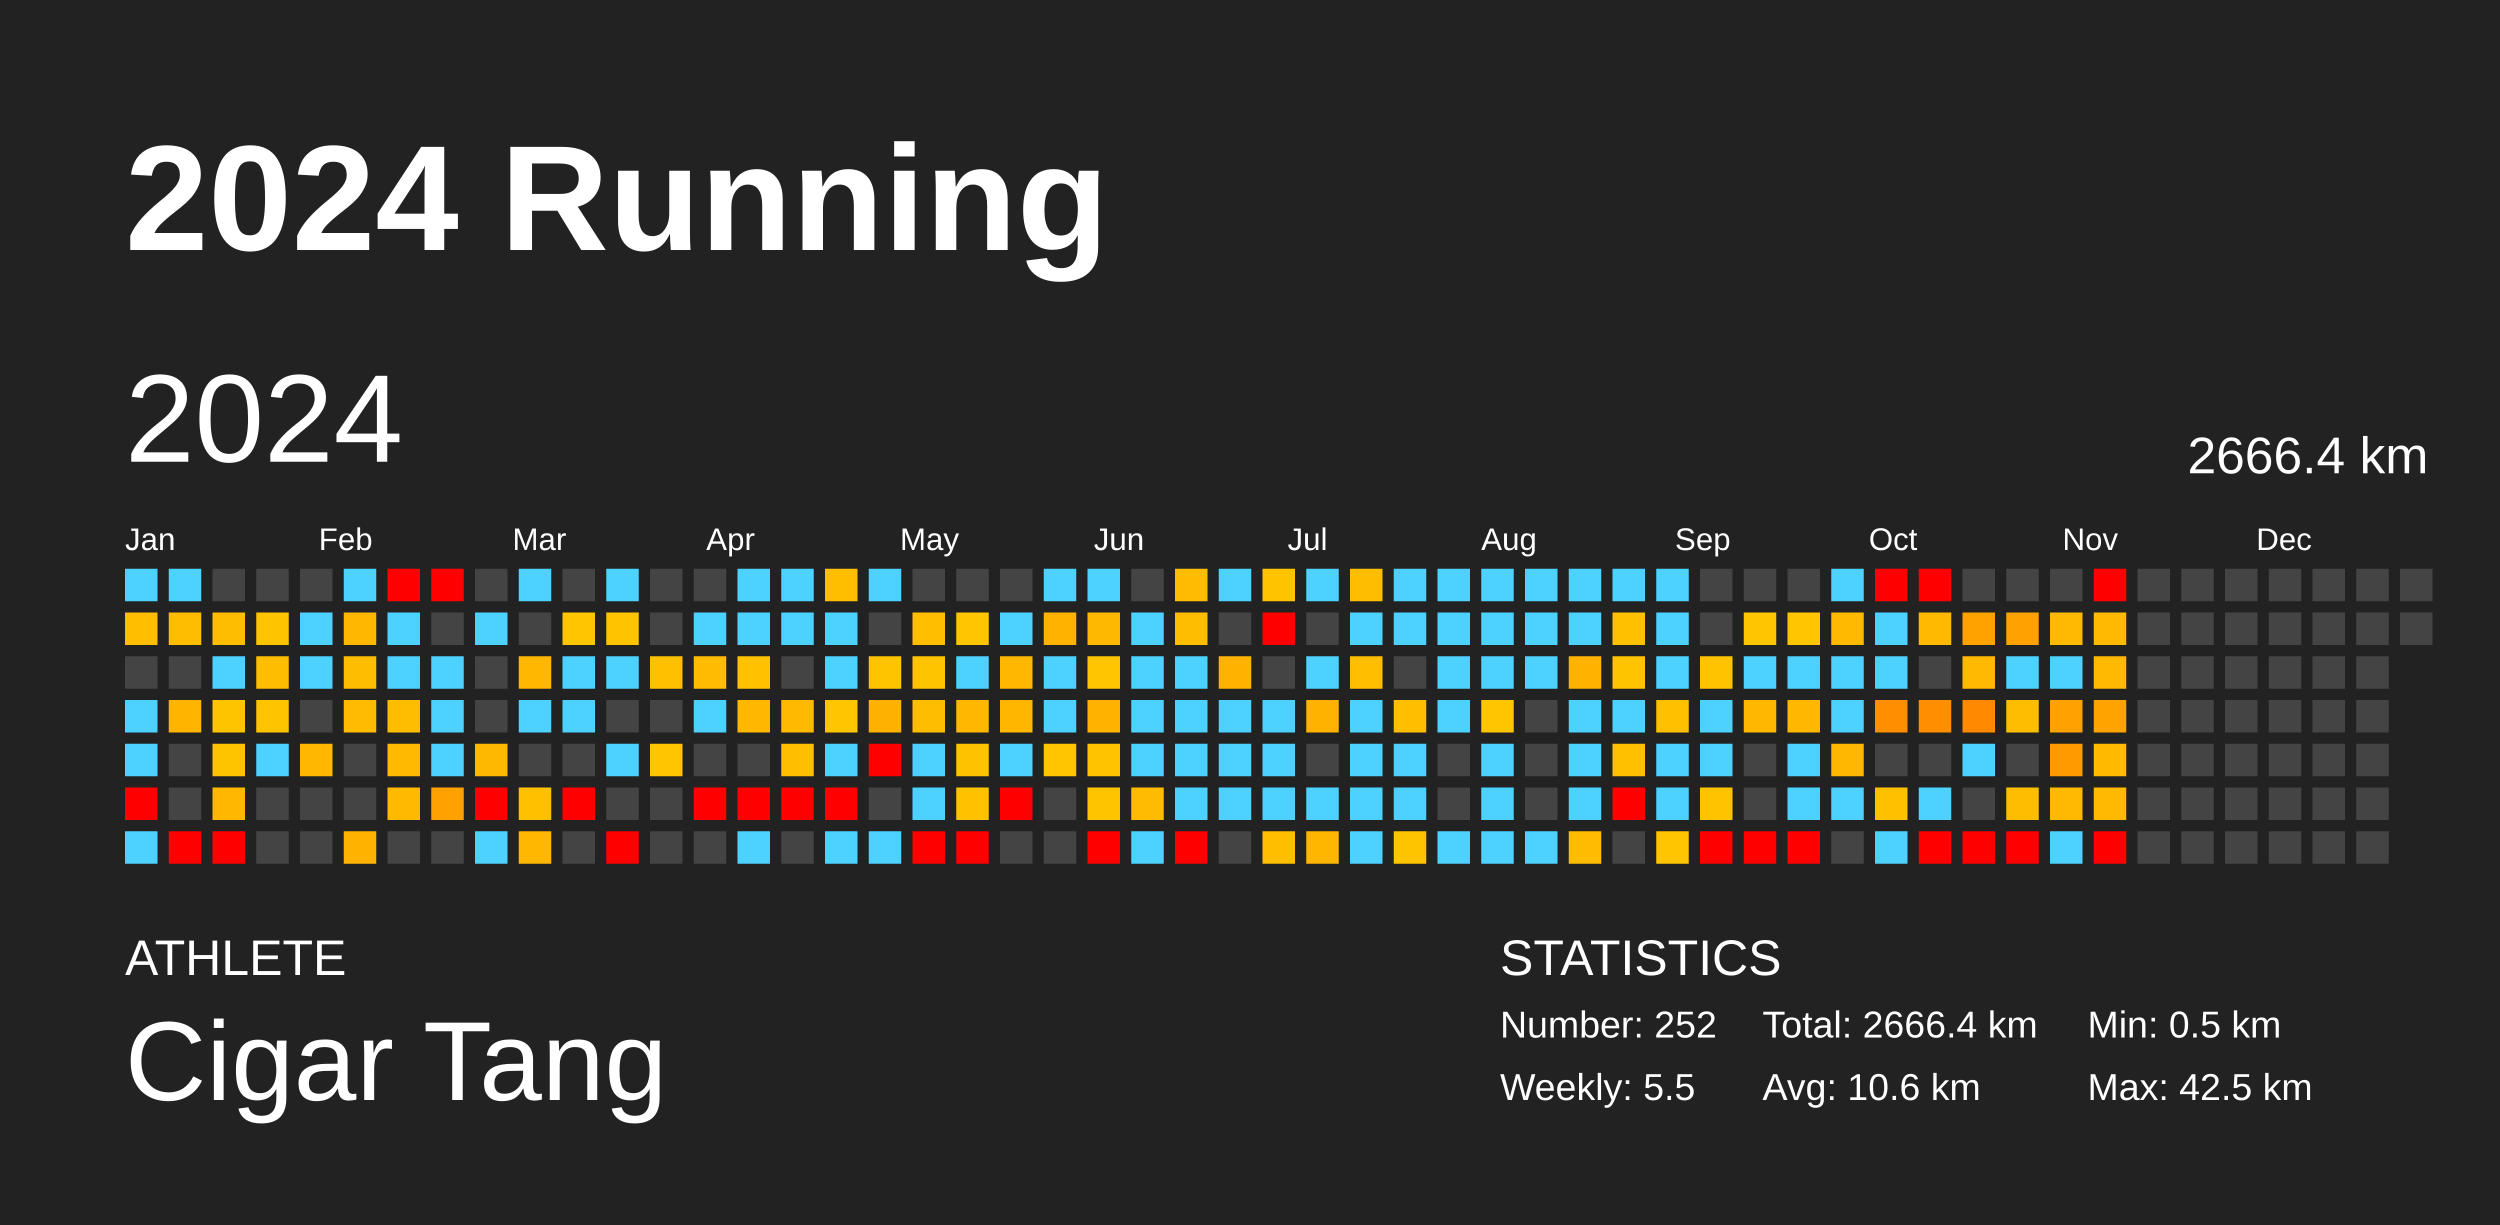
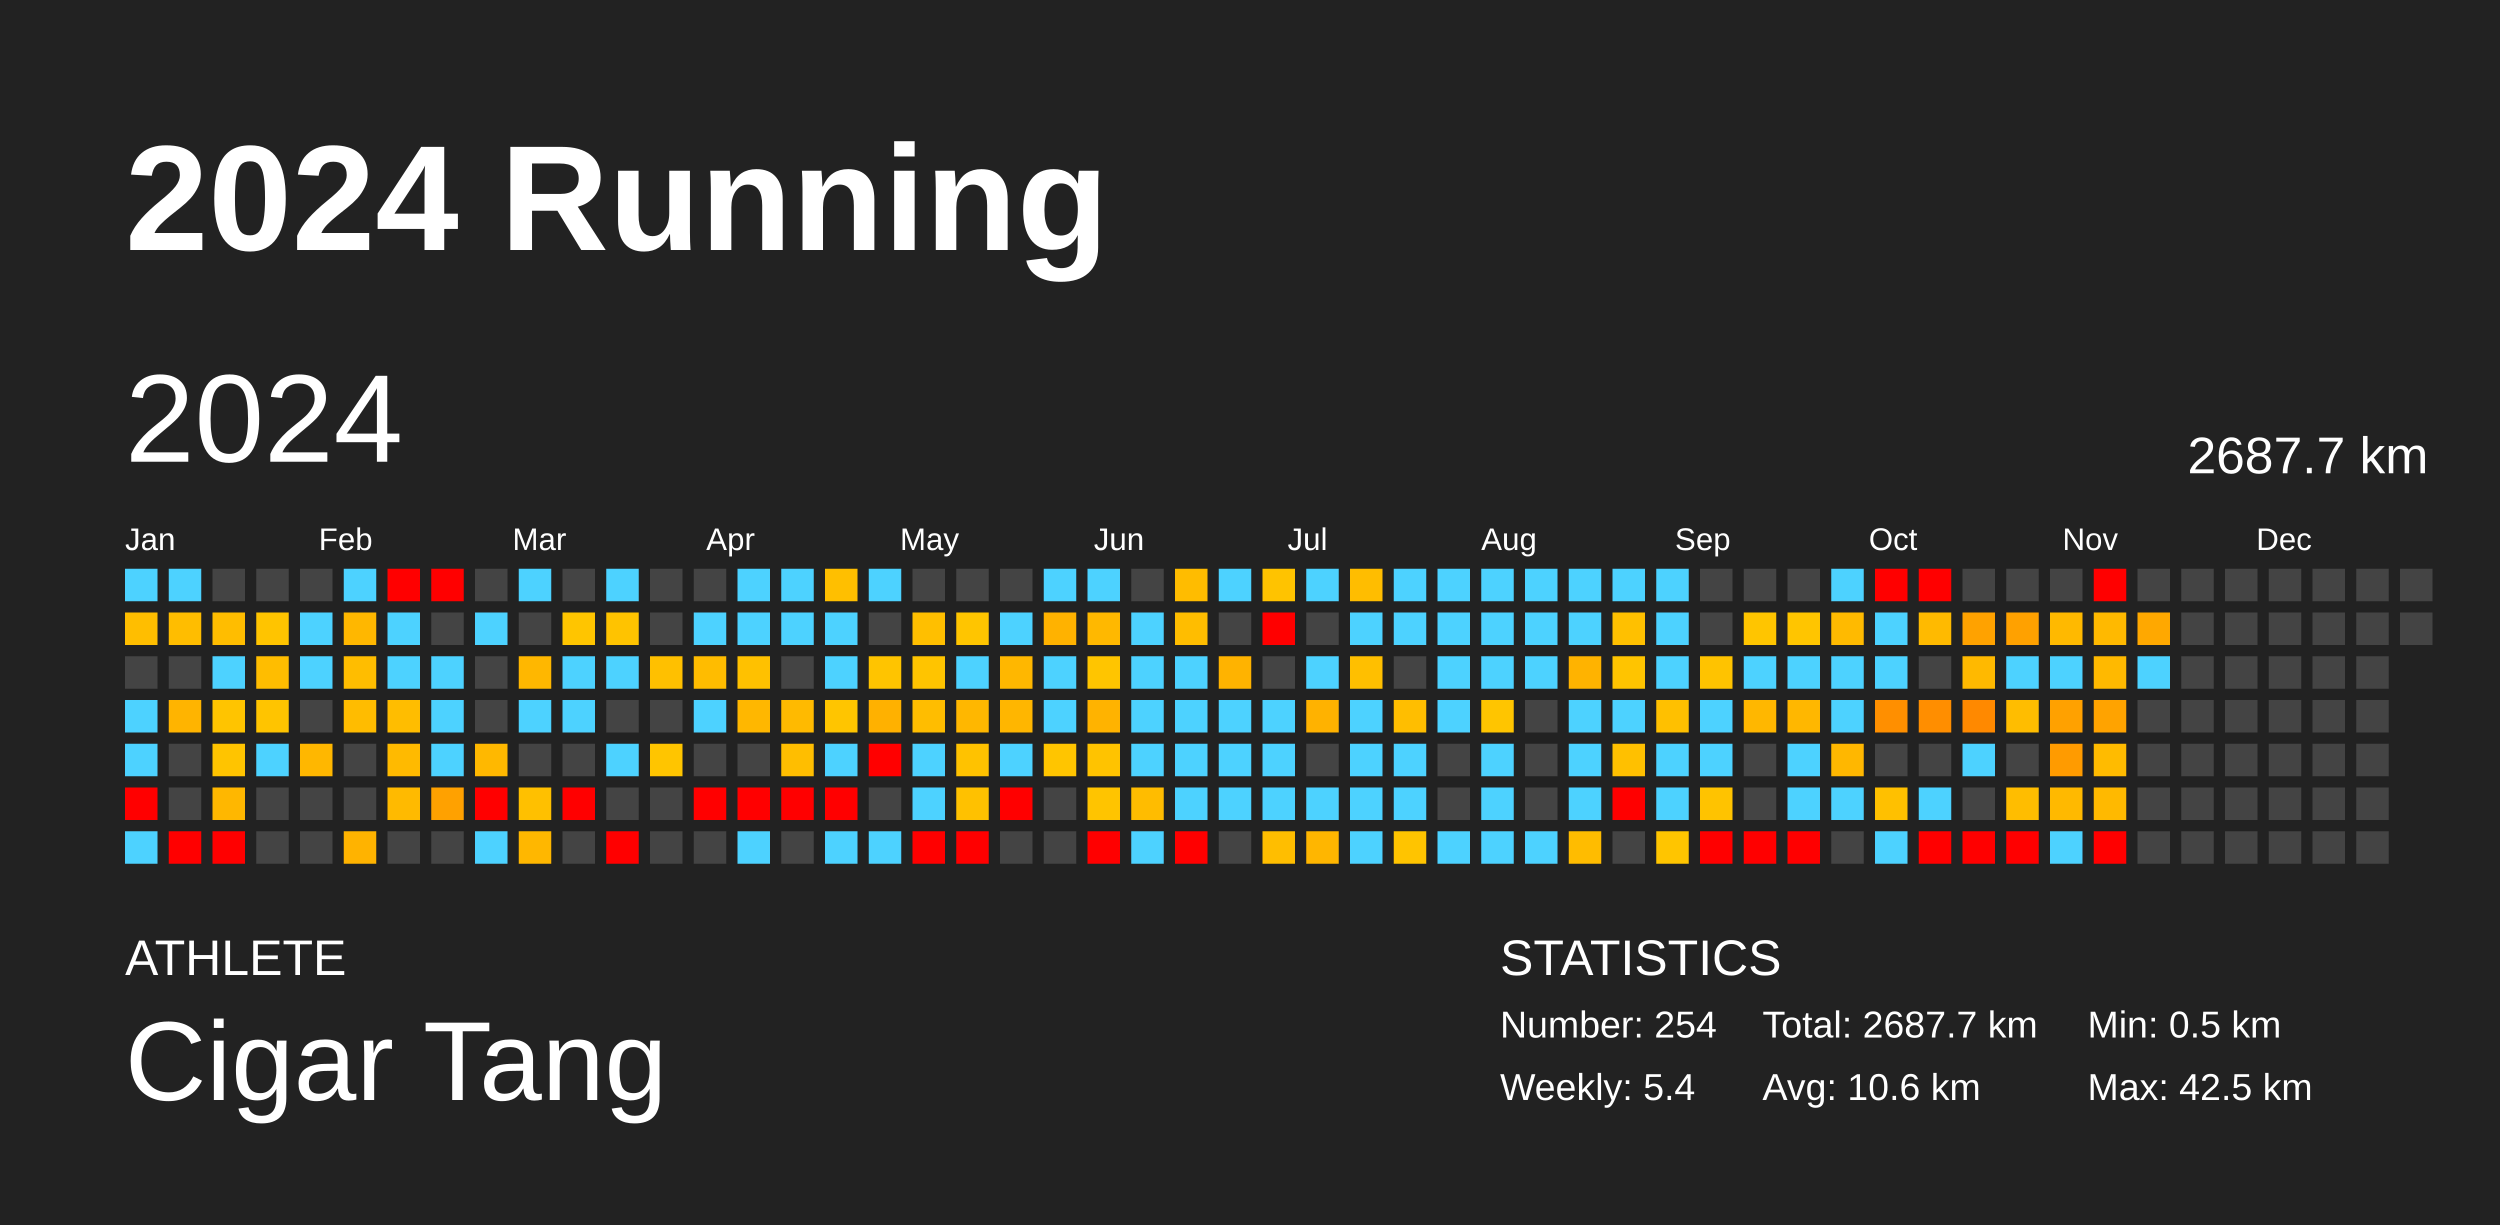
<svg xmlns="http://www.w3.org/2000/svg" baseProfile="full" height="98mm" version="1.1" viewBox="0,0,200,98" width="200mm">
  <defs />
  <rect fill="#222222" height="98" width="200" x="0" y="0" />
  <text fill="#FFFFFF" style="font-size:12px; font-family:Arial; font-weight:bold;" x="10" y="20">2024 Running</text>
  <text fill="#FFFFFF" style="font-size:4px; font-family:Arial" x="10" y="78">ATHLETE</text>
  <text fill="#FFFFFF" style="font-size:9px; font-family:Arial" x="10" y="88">Cigar Tang</text>
  <text fill="#FFFFFF" style="font-size:4px; font-family:Arial" x="120" y="78">STATISTICS</text>
-   <text fill="#FFFFFF" style="font-size:3px; font-family:Arial" x="120" y="83">Number: 252</text>
-   <text fill="#FFFFFF" style="font-size:3px; font-family:Arial" x="120" y="88">Weekly: 5.5</text>
-   <text fill="#FFFFFF" style="font-size:3px; font-family:Arial" x="141" y="83">Total: 2666.4 km</text>
+   <text fill="#FFFFFF" style="font-size:3px; font-family:Arial" x="120" y="83">Number: 254</text>
+   <text fill="#FFFFFF" style="font-size:3px; font-family:Arial" x="120" y="88">Weekly: 5.4</text>
+   <text fill="#FFFFFF" style="font-size:3px; font-family:Arial" x="141" y="83">Total: 2687.7 km</text>
  <text fill="#FFFFFF" style="font-size:3px; font-family:Arial" x="141" y="88">Avg: 10.6 km</text>
  <text fill="#FFFFFF" style="font-size:3px; font-family:Arial" x="167" y="83">Min: 0.5 km</text>
  <text fill="#FFFFFF" style="font-size:3px; font-family:Arial" x="167" y="88">Max: 42.5 km</text>
  <text dominant-baseline="hanging" fill="#FFFFFF" style="font-size:10.0px; font-family:Arial;" x="10" y="30">2024</text>
-   <text dominant-baseline="hanging" fill="#FFFFFF" style="font-size:4.125px; font-family:Arial;" x="175" y="35">2666.4 km</text>
+   <text dominant-baseline="hanging" fill="#FFFFFF" style="font-size:4.125px; font-family:Arial;" x="175" y="35">2687.7 km</text>
  <text fill="#FFFFFF" style="font-size:2.5px; font-family:Arial" x="10.0" y="44">Jan</text>
  <text fill="#FFFFFF" style="font-size:2.5px; font-family:Arial" x="25.5" y="44">Feb</text>
  <text fill="#FFFFFF" style="font-size:2.5px; font-family:Arial" x="41.0" y="44">Mar</text>
  <text fill="#FFFFFF" style="font-size:2.5px; font-family:Arial" x="56.5" y="44">Apr</text>
  <text fill="#FFFFFF" style="font-size:2.5px; font-family:Arial" x="72.0" y="44">May</text>
  <text fill="#FFFFFF" style="font-size:2.5px; font-family:Arial" x="87.5" y="44">Jun</text>
  <text fill="#FFFFFF" style="font-size:2.5px; font-family:Arial" x="103.0" y="44">Jul</text>
  <text fill="#FFFFFF" style="font-size:2.5px; font-family:Arial" x="118.5" y="44">Aug</text>
  <text fill="#FFFFFF" style="font-size:2.5px; font-family:Arial" x="134.0" y="44">Sep</text>
  <text fill="#FFFFFF" style="font-size:2.5px; font-family:Arial" x="149.5" y="44">Oct</text>
  <text fill="#FFFFFF" style="font-size:2.5px; font-family:Arial" x="165.0" y="44">Nov</text>
  <text fill="#FFFFFF" style="font-size:2.5px; font-family:Arial" x="180.5" y="44">Dec</text>
  <rect fill="#4dd2ff" height="2.6" width="2.6" x="10.0" y="45.5" />
  <rect fill="#ffbe00" height="2.6" width="2.6" x="10.0" y="49.0" />
  <rect fill="#444444" height="2.6" width="2.6" x="10.0" y="52.5" />
  <rect fill="#4dd2ff" height="2.6" width="2.6" x="10.0" y="56.0" />
  <rect fill="#4dd2ff" height="2.6" width="2.6" x="10.0" y="59.5" />
  <rect fill="red" height="2.6" width="2.6" x="10.0" y="63.0" />
  <rect fill="#4dd2ff" height="2.6" width="2.6" x="10.0" y="66.5" />
  <rect fill="#4dd2ff" height="2.6" width="2.6" x="13.5" y="45.5" />
  <rect fill="#ffbd00" height="2.6" width="2.6" x="13.5" y="49.0" />
  <rect fill="#444444" height="2.6" width="2.6" x="13.5" y="52.5" />
  <rect fill="#ffb400" height="2.6" width="2.6" x="13.5" y="56.0" />
  <rect fill="#444444" height="2.6" width="2.6" x="13.5" y="59.5" />
  <rect fill="#444444" height="2.6" width="2.6" x="13.5" y="63.0" />
  <rect fill="red" height="2.6" width="2.6" x="13.5" y="66.5" />
  <rect fill="#444444" height="2.6" width="2.6" x="17.0" y="45.5" />
  <rect fill="#ffbd00" height="2.6" width="2.6" x="17.0" y="49.0" />
  <rect fill="#4dd2ff" height="2.6" width="2.6" x="17.0" y="52.5" />
  <rect fill="#ffc400" height="2.6" width="2.6" x="17.0" y="56.0" />
  <rect fill="#ffc400" height="2.6" width="2.6" x="17.0" y="59.5" />
  <rect fill="#ffb700" height="2.6" width="2.6" x="17.0" y="63.0" />
  <rect fill="red" height="2.6" width="2.6" x="17.0" y="66.5" />
  <rect fill="#444444" height="2.6" width="2.6" x="20.5" y="45.5" />
  <rect fill="#ffc400" height="2.6" width="2.6" x="20.5" y="49.0" />
  <rect fill="#ffbd00" height="2.6" width="2.6" x="20.5" y="52.5" />
  <rect fill="#ffc400" height="2.6" width="2.6" x="20.5" y="56.0" />
  <rect fill="#4dd2ff" height="2.6" width="2.6" x="20.5" y="59.5" />
  <rect fill="#444444" height="2.6" width="2.6" x="20.5" y="63.0" />
  <rect fill="#444444" height="2.6" width="2.6" x="20.5" y="66.5" />
  <rect fill="#444444" height="2.6" width="2.6" x="24.0" y="45.5" />
  <rect fill="#4dd2ff" height="2.6" width="2.6" x="24.0" y="49.0" />
  <rect fill="#4dd2ff" height="2.6" width="2.6" x="24.0" y="52.5" />
  <rect fill="#444444" height="2.6" width="2.6" x="24.0" y="56.0" />
  <rect fill="#ffb700" height="2.6" width="2.6" x="24.0" y="59.5" />
  <rect fill="#444444" height="2.6" width="2.6" x="24.0" y="63.0" />
  <rect fill="#444444" height="2.6" width="2.6" x="24.0" y="66.5" />
  <rect fill="#4dd2ff" height="2.6" width="2.6" x="27.5" y="45.5" />
  <rect fill="#ffb700" height="2.6" width="2.6" x="27.5" y="49.0" />
  <rect fill="#ffbd00" height="2.6" width="2.6" x="27.5" y="52.5" />
  <rect fill="#ffbc00" height="2.6" width="2.6" x="27.5" y="56.0" />
  <rect fill="#444444" height="2.6" width="2.6" x="27.5" y="59.5" />
  <rect fill="#444444" height="2.6" width="2.6" x="27.5" y="63.0" />
  <rect fill="#ffb300" height="2.6" width="2.6" x="27.5" y="66.5" />
  <rect fill="red" height="2.6" width="2.6" x="31.0" y="45.5" />
  <rect fill="#4dd2ff" height="2.6" width="2.6" x="31.0" y="49.0" />
  <rect fill="#4dd2ff" height="2.6" width="2.6" x="31.0" y="52.5" />
  <rect fill="#ffbd00" height="2.6" width="2.6" x="31.0" y="56.0" />
  <rect fill="#ffba00" height="2.6" width="2.6" x="31.0" y="59.5" />
  <rect fill="#ffba00" height="2.6" width="2.6" x="31.0" y="63.0" />
  <rect fill="#444444" height="2.6" width="2.6" x="31.0" y="66.5" />
  <rect fill="red" height="2.6" width="2.6" x="34.5" y="45.5" />
  <rect fill="#444444" height="2.6" width="2.6" x="34.5" y="49.0" />
  <rect fill="#4dd2ff" height="2.6" width="2.6" x="34.5" y="52.5" />
  <rect fill="#4dd2ff" height="2.6" width="2.6" x="34.5" y="56.0" />
  <rect fill="#4dd2ff" height="2.6" width="2.6" x="34.5" y="59.5" />
  <rect fill="#ffa100" height="2.6" width="2.6" x="34.5" y="63.0" />
  <rect fill="#444444" height="2.6" width="2.6" x="34.5" y="66.5" />
  <rect fill="#444444" height="2.6" width="2.6" x="38.0" y="45.5" />
  <rect fill="#4dd2ff" height="2.6" width="2.6" x="38.0" y="49.0" />
  <rect fill="#444444" height="2.6" width="2.6" x="38.0" y="52.5" />
  <rect fill="#444444" height="2.6" width="2.6" x="38.0" y="56.0" />
  <rect fill="#ffb800" height="2.6" width="2.6" x="38.0" y="59.5" />
  <rect fill="red" height="2.6" width="2.6" x="38.0" y="63.0" />
  <rect fill="#4dd2ff" height="2.6" width="2.6" x="38.0" y="66.5" />
  <rect fill="#4dd2ff" height="2.6" width="2.6" x="41.5" y="45.5" />
  <rect fill="#444444" height="2.6" width="2.6" x="41.5" y="49.0" />
  <rect fill="#ffb700" height="2.6" width="2.6" x="41.5" y="52.5" />
  <rect fill="#4dd2ff" height="2.6" width="2.6" x="41.5" y="56.0" />
  <rect fill="#444444" height="2.6" width="2.6" x="41.5" y="59.5" />
  <rect fill="#ffc000" height="2.6" width="2.6" x="41.5" y="63.0" />
  <rect fill="#ffb700" height="2.6" width="2.6" x="41.5" y="66.5" />
  <rect fill="#444444" height="2.6" width="2.6" x="45.0" y="45.5" />
  <rect fill="#ffc500" height="2.6" width="2.6" x="45.0" y="49.0" />
  <rect fill="#4dd2ff" height="2.6" width="2.6" x="45.0" y="52.5" />
  <rect fill="#4dd2ff" height="2.6" width="2.6" x="45.0" y="56.0" />
  <rect fill="#444444" height="2.6" width="2.6" x="45.0" y="59.5" />
  <rect fill="red" height="2.6" width="2.6" x="45.0" y="63.0" />
  <rect fill="#444444" height="2.6" width="2.6" x="45.0" y="66.5" />
  <rect fill="#4dd2ff" height="2.6" width="2.6" x="48.5" y="45.5" />
  <rect fill="#ffc300" height="2.6" width="2.6" x="48.5" y="49.0" />
  <rect fill="#4dd2ff" height="2.6" width="2.6" x="48.5" y="52.5" />
  <rect fill="#444444" height="2.6" width="2.6" x="48.5" y="56.0" />
  <rect fill="#4dd2ff" height="2.6" width="2.6" x="48.5" y="59.5" />
  <rect fill="#444444" height="2.6" width="2.6" x="48.5" y="63.0" />
  <rect fill="red" height="2.6" width="2.6" x="48.5" y="66.5" />
  <rect fill="#444444" height="2.6" width="2.6" x="52.0" y="45.5" />
  <rect fill="#444444" height="2.6" width="2.6" x="52.0" y="49.0" />
  <rect fill="#ffc000" height="2.6" width="2.6" x="52.0" y="52.5" />
  <rect fill="#444444" height="2.6" width="2.6" x="52.0" y="56.0" />
  <rect fill="#ffc500" height="2.6" width="2.6" x="52.0" y="59.5" />
  <rect fill="#444444" height="2.6" width="2.6" x="52.0" y="63.0" />
  <rect fill="#444444" height="2.6" width="2.6" x="52.0" y="66.5" />
  <rect fill="#444444" height="2.6" width="2.6" x="55.5" y="45.5" />
  <rect fill="#4dd2ff" height="2.6" width="2.6" x="55.5" y="49.0" />
  <rect fill="#ffbc00" height="2.6" width="2.6" x="55.5" y="52.5" />
  <rect fill="#4dd2ff" height="2.6" width="2.6" x="55.5" y="56.0" />
  <rect fill="#444444" height="2.6" width="2.6" x="55.5" y="59.5" />
  <rect fill="red" height="2.6" width="2.6" x="55.5" y="63.0" />
  <rect fill="#444444" height="2.6" width="2.6" x="55.5" y="66.5" />
  <rect fill="#4dd2ff" height="2.6" width="2.6" x="59.0" y="45.5" />
  <rect fill="#4dd2ff" height="2.6" width="2.6" x="59.0" y="49.0" />
  <rect fill="#ffc100" height="2.6" width="2.6" x="59.0" y="52.5" />
  <rect fill="#ffb700" height="2.6" width="2.6" x="59.0" y="56.0" />
  <rect fill="#444444" height="2.6" width="2.6" x="59.0" y="59.5" />
  <rect fill="red" height="2.6" width="2.6" x="59.0" y="63.0" />
  <rect fill="#4dd2ff" height="2.6" width="2.6" x="59.0" y="66.5" />
  <rect fill="#4dd2ff" height="2.6" width="2.6" x="62.5" y="45.5" />
  <rect fill="#4dd2ff" height="2.6" width="2.6" x="62.5" y="49.0" />
  <rect fill="#444444" height="2.6" width="2.6" x="62.5" y="52.5" />
  <rect fill="#ffba00" height="2.6" width="2.6" x="62.5" y="56.0" />
  <rect fill="#ffbe00" height="2.6" width="2.6" x="62.5" y="59.5" />
  <rect fill="red" height="2.6" width="2.6" x="62.5" y="63.0" />
  <rect fill="#444444" height="2.6" width="2.6" x="62.5" y="66.5" />
  <rect fill="#ffbf00" height="2.6" width="2.6" x="66.0" y="45.5" />
  <rect fill="#4dd2ff" height="2.6" width="2.6" x="66.0" y="49.0" />
  <rect fill="#4dd2ff" height="2.6" width="2.6" x="66.0" y="52.5" />
  <rect fill="#ffc500" height="2.6" width="2.6" x="66.0" y="56.0" />
  <rect fill="#4dd2ff" height="2.6" width="2.6" x="66.0" y="59.5" />
  <rect fill="red" height="2.6" width="2.6" x="66.0" y="63.0" />
  <rect fill="#4dd2ff" height="2.6" width="2.6" x="66.0" y="66.5" />
  <rect fill="#4dd2ff" height="2.6" width="2.6" x="69.5" y="45.5" />
  <rect fill="#444444" height="2.6" width="2.6" x="69.5" y="49.0" />
  <rect fill="#ffc400" height="2.6" width="2.6" x="69.5" y="52.5" />
  <rect fill="#ffb100" height="2.6" width="2.6" x="69.5" y="56.0" />
  <rect fill="red" height="2.6" width="2.6" x="69.5" y="59.5" />
  <rect fill="#444444" height="2.6" width="2.6" x="69.5" y="63.0" />
  <rect fill="#4dd2ff" height="2.6" width="2.6" x="69.5" y="66.5" />
  <rect fill="#444444" height="2.6" width="2.6" x="73.0" y="45.5" />
  <rect fill="#ffbf00" height="2.6" width="2.6" x="73.0" y="49.0" />
  <rect fill="#ffc400" height="2.6" width="2.6" x="73.0" y="52.5" />
  <rect fill="#ffbd00" height="2.6" width="2.6" x="73.0" y="56.0" />
  <rect fill="#4dd2ff" height="2.6" width="2.6" x="73.0" y="59.5" />
  <rect fill="#4dd2ff" height="2.6" width="2.6" x="73.0" y="63.0" />
  <rect fill="red" height="2.6" width="2.6" x="73.0" y="66.5" />
  <rect fill="#444444" height="2.6" width="2.6" x="76.5" y="45.5" />
  <rect fill="#ffc500" height="2.6" width="2.6" x="76.5" y="49.0" />
  <rect fill="#4dd2ff" height="2.6" width="2.6" x="76.5" y="52.5" />
  <rect fill="#ffb700" height="2.6" width="2.6" x="76.5" y="56.0" />
  <rect fill="#ffc200" height="2.6" width="2.6" x="76.5" y="59.5" />
  <rect fill="#ffc100" height="2.6" width="2.6" x="76.5" y="63.0" />
  <rect fill="red" height="2.6" width="2.6" x="76.5" y="66.5" />
  <rect fill="#444444" height="2.6" width="2.6" x="80.0" y="45.5" />
  <rect fill="#4dd2ff" height="2.6" width="2.6" x="80.0" y="49.0" />
  <rect fill="#ffb700" height="2.6" width="2.6" x="80.0" y="52.5" />
  <rect fill="#ffb600" height="2.6" width="2.6" x="80.0" y="56.0" />
  <rect fill="#4dd2ff" height="2.6" width="2.6" x="80.0" y="59.5" />
  <rect fill="red" height="2.6" width="2.6" x="80.0" y="63.0" />
  <rect fill="#444444" height="2.6" width="2.6" x="80.0" y="66.5" />
  <rect fill="#4dd2ff" height="2.6" width="2.6" x="83.5" y="45.5" />
  <rect fill="#ffb200" height="2.6" width="2.6" x="83.5" y="49.0" />
  <rect fill="#4dd2ff" height="2.6" width="2.6" x="83.5" y="52.5" />
  <rect fill="#4dd2ff" height="2.6" width="2.6" x="83.5" y="56.0" />
  <rect fill="#ffc500" height="2.6" width="2.6" x="83.5" y="59.5" />
  <rect fill="#444444" height="2.6" width="2.6" x="83.5" y="63.0" />
  <rect fill="#444444" height="2.6" width="2.6" x="83.5" y="66.5" />
  <rect fill="#4dd2ff" height="2.6" width="2.6" x="87.0" y="45.5" />
  <rect fill="#ffb800" height="2.6" width="2.6" x="87.0" y="49.0" />
  <rect fill="#ffc500" height="2.6" width="2.6" x="87.0" y="52.5" />
  <rect fill="#ffb300" height="2.6" width="2.6" x="87.0" y="56.0" />
  <rect fill="#ffc300" height="2.6" width="2.6" x="87.0" y="59.5" />
  <rect fill="#ffc400" height="2.6" width="2.6" x="87.0" y="63.0" />
  <rect fill="red" height="2.6" width="2.6" x="87.0" y="66.5" />
  <rect fill="#444444" height="2.6" width="2.6" x="90.5" y="45.5" />
  <rect fill="#4dd2ff" height="2.6" width="2.6" x="90.5" y="49.0" />
  <rect fill="#4dd2ff" height="2.6" width="2.6" x="90.5" y="52.5" />
  <rect fill="#4dd2ff" height="2.6" width="2.6" x="90.5" y="56.0" />
  <rect fill="#4dd2ff" height="2.6" width="2.6" x="90.5" y="59.5" />
  <rect fill="#ffbc00" height="2.6" width="2.6" x="90.5" y="63.0" />
  <rect fill="#4dd2ff" height="2.6" width="2.6" x="90.5" y="66.5" />
  <rect fill="#ffbc00" height="2.6" width="2.6" x="94.0" y="45.5" />
  <rect fill="#ffbd00" height="2.6" width="2.6" x="94.0" y="49.0" />
  <rect fill="#4dd2ff" height="2.6" width="2.6" x="94.0" y="52.5" />
  <rect fill="#4dd2ff" height="2.6" width="2.6" x="94.0" y="56.0" />
  <rect fill="#4dd2ff" height="2.6" width="2.6" x="94.0" y="59.5" />
  <rect fill="#4dd2ff" height="2.6" width="2.6" x="94.0" y="63.0" />
  <rect fill="red" height="2.6" width="2.6" x="94.0" y="66.5" />
  <rect fill="#4dd2ff" height="2.6" width="2.6" x="97.5" y="45.5" />
  <rect fill="#444444" height="2.6" width="2.6" x="97.5" y="49.0" />
  <rect fill="#ffb300" height="2.6" width="2.6" x="97.5" y="52.5" />
  <rect fill="#4dd2ff" height="2.6" width="2.6" x="97.5" y="56.0" />
  <rect fill="#4dd2ff" height="2.6" width="2.6" x="97.5" y="59.5" />
  <rect fill="#4dd2ff" height="2.6" width="2.6" x="97.5" y="63.0" />
  <rect fill="#444444" height="2.6" width="2.6" x="97.5" y="66.5" />
  <rect fill="#ffc300" height="2.6" width="2.6" x="101.0" y="45.5" />
  <rect fill="red" height="2.6" width="2.6" x="101.0" y="49.0" />
  <rect fill="#444444" height="2.6" width="2.6" x="101.0" y="52.5" />
  <rect fill="#4dd2ff" height="2.6" width="2.6" x="101.0" y="56.0" />
  <rect fill="#4dd2ff" height="2.6" width="2.6" x="101.0" y="59.5" />
  <rect fill="#4dd2ff" height="2.6" width="2.6" x="101.0" y="63.0" />
  <rect fill="#ffbe00" height="2.6" width="2.6" x="101.0" y="66.5" />
  <rect fill="#4dd2ff" height="2.6" width="2.6" x="104.5" y="45.5" />
  <rect fill="#444444" height="2.6" width="2.6" x="104.5" y="49.0" />
  <rect fill="#4dd2ff" height="2.6" width="2.6" x="104.5" y="52.5" />
  <rect fill="#ffb200" height="2.6" width="2.6" x="104.5" y="56.0" />
  <rect fill="#444444" height="2.6" width="2.6" x="104.5" y="59.5" />
  <rect fill="#4dd2ff" height="2.6" width="2.6" x="104.5" y="63.0" />
  <rect fill="#ffb600" height="2.6" width="2.6" x="104.5" y="66.5" />
  <rect fill="#ffbd00" height="2.6" width="2.6" x="108.0" y="45.5" />
  <rect fill="#4dd2ff" height="2.6" width="2.6" x="108.0" y="49.0" />
  <rect fill="#ffbf00" height="2.6" width="2.6" x="108.0" y="52.5" />
  <rect fill="#4dd2ff" height="2.6" width="2.6" x="108.0" y="56.0" />
  <rect fill="#4dd2ff" height="2.6" width="2.6" x="108.0" y="59.5" />
  <rect fill="#4dd2ff" height="2.6" width="2.6" x="108.0" y="63.0" />
  <rect fill="#4dd2ff" height="2.6" width="2.6" x="108.0" y="66.5" />
  <rect fill="#4dd2ff" height="2.6" width="2.6" x="111.5" y="45.5" />
  <rect fill="#4dd2ff" height="2.6" width="2.6" x="111.5" y="49.0" />
  <rect fill="#444444" height="2.6" width="2.6" x="111.5" y="52.5" />
  <rect fill="#ffbe00" height="2.6" width="2.6" x="111.5" y="56.0" />
  <rect fill="#4dd2ff" height="2.6" width="2.6" x="111.5" y="59.5" />
  <rect fill="#4dd2ff" height="2.6" width="2.6" x="111.5" y="63.0" />
  <rect fill="#ffc400" height="2.6" width="2.6" x="111.5" y="66.5" />
  <rect fill="#4dd2ff" height="2.6" width="2.6" x="115.0" y="45.5" />
  <rect fill="#4dd2ff" height="2.6" width="2.6" x="115.0" y="49.0" />
  <rect fill="#4dd2ff" height="2.6" width="2.6" x="115.0" y="52.5" />
  <rect fill="#4dd2ff" height="2.6" width="2.6" x="115.0" y="56.0" />
  <rect fill="#444444" height="2.6" width="2.6" x="115.0" y="59.5" />
  <rect fill="#444444" height="2.6" width="2.6" x="115.0" y="63.0" />
  <rect fill="#4dd2ff" height="2.6" width="2.6" x="115.0" y="66.5" />
  <rect fill="#4dd2ff" height="2.6" width="2.6" x="118.5" y="45.5" />
  <rect fill="#4dd2ff" height="2.6" width="2.6" x="118.5" y="49.0" />
  <rect fill="#4dd2ff" height="2.6" width="2.6" x="118.5" y="52.5" />
  <rect fill="#ffc500" height="2.6" width="2.6" x="118.5" y="56.0" />
  <rect fill="#4dd2ff" height="2.6" width="2.6" x="118.5" y="59.5" />
  <rect fill="#4dd2ff" height="2.6" width="2.6" x="118.5" y="63.0" />
  <rect fill="#4dd2ff" height="2.6" width="2.6" x="118.5" y="66.5" />
  <rect fill="#4dd2ff" height="2.6" width="2.6" x="122.0" y="45.5" />
  <rect fill="#4dd2ff" height="2.6" width="2.6" x="122.0" y="49.0" />
  <rect fill="#4dd2ff" height="2.6" width="2.6" x="122.0" y="52.5" />
  <rect fill="#444444" height="2.6" width="2.6" x="122.0" y="56.0" />
  <rect fill="#444444" height="2.6" width="2.6" x="122.0" y="59.5" />
  <rect fill="#444444" height="2.6" width="2.6" x="122.0" y="63.0" />
  <rect fill="#4dd2ff" height="2.6" width="2.6" x="122.0" y="66.5" />
  <rect fill="#4dd2ff" height="2.6" width="2.6" x="125.5" y="45.5" />
  <rect fill="#4dd2ff" height="2.6" width="2.6" x="125.5" y="49.0" />
  <rect fill="#ffb300" height="2.6" width="2.6" x="125.5" y="52.5" />
  <rect fill="#4dd2ff" height="2.6" width="2.6" x="125.5" y="56.0" />
  <rect fill="#4dd2ff" height="2.6" width="2.6" x="125.5" y="59.5" />
  <rect fill="#4dd2ff" height="2.6" width="2.6" x="125.5" y="63.0" />
  <rect fill="#ffbc00" height="2.6" width="2.6" x="125.5" y="66.5" />
  <rect fill="#4dd2ff" height="2.6" width="2.6" x="129.0" y="45.5" />
  <rect fill="#ffc000" height="2.6" width="2.6" x="129.0" y="49.0" />
  <rect fill="#ffc400" height="2.6" width="2.6" x="129.0" y="52.5" />
  <rect fill="#4dd2ff" height="2.6" width="2.6" x="129.0" y="56.0" />
  <rect fill="#ffc000" height="2.6" width="2.6" x="129.0" y="59.5" />
  <rect fill="red" height="2.6" width="2.6" x="129.0" y="63.0" />
  <rect fill="#444444" height="2.6" width="2.6" x="129.0" y="66.5" />
  <rect fill="#4dd2ff" height="2.6" width="2.6" x="132.5" y="45.5" />
  <rect fill="#4dd2ff" height="2.6" width="2.6" x="132.5" y="49.0" />
  <rect fill="#4dd2ff" height="2.6" width="2.6" x="132.5" y="52.5" />
  <rect fill="#ffc000" height="2.6" width="2.6" x="132.5" y="56.0" />
  <rect fill="#4dd2ff" height="2.6" width="2.6" x="132.5" y="59.5" />
  <rect fill="#4dd2ff" height="2.6" width="2.6" x="132.5" y="63.0" />
  <rect fill="#ffc500" height="2.6" width="2.6" x="132.5" y="66.5" />
  <rect fill="#444444" height="2.6" width="2.6" x="136.0" y="45.5" />
  <rect fill="#444444" height="2.6" width="2.6" x="136.0" y="49.0" />
  <rect fill="#ffc300" height="2.6" width="2.6" x="136.0" y="52.5" />
  <rect fill="#4dd2ff" height="2.6" width="2.6" x="136.0" y="56.0" />
  <rect fill="#4dd2ff" height="2.6" width="2.6" x="136.0" y="59.5" />
  <rect fill="#ffc300" height="2.6" width="2.6" x="136.0" y="63.0" />
  <rect fill="red" height="2.6" width="2.6" x="136.0" y="66.5" />
  <rect fill="#444444" height="2.6" width="2.6" x="139.5" y="45.5" />
  <rect fill="#ffc500" height="2.6" width="2.6" x="139.5" y="49.0" />
  <rect fill="#4dd2ff" height="2.6" width="2.6" x="139.5" y="52.5" />
  <rect fill="#ffb700" height="2.6" width="2.6" x="139.5" y="56.0" />
  <rect fill="#444444" height="2.6" width="2.6" x="139.5" y="59.5" />
  <rect fill="#444444" height="2.6" width="2.6" x="139.5" y="63.0" />
  <rect fill="red" height="2.6" width="2.6" x="139.5" y="66.5" />
  <rect fill="#444444" height="2.6" width="2.6" x="143.0" y="45.5" />
  <rect fill="#ffc500" height="2.6" width="2.6" x="143.0" y="49.0" />
  <rect fill="#4dd2ff" height="2.6" width="2.6" x="143.0" y="52.5" />
  <rect fill="#ffb700" height="2.6" width="2.6" x="143.0" y="56.0" />
  <rect fill="#4dd2ff" height="2.6" width="2.6" x="143.0" y="59.5" />
  <rect fill="#4dd2ff" height="2.6" width="2.6" x="143.0" y="63.0" />
  <rect fill="red" height="2.6" width="2.6" x="143.0" y="66.5" />
  <rect fill="#4dd2ff" height="2.6" width="2.6" x="146.5" y="45.5" />
  <rect fill="#ffba00" height="2.6" width="2.6" x="146.5" y="49.0" />
  <rect fill="#4dd2ff" height="2.6" width="2.6" x="146.5" y="52.5" />
  <rect fill="#4dd2ff" height="2.6" width="2.6" x="146.5" y="56.0" />
  <rect fill="#ffb700" height="2.6" width="2.6" x="146.5" y="59.5" />
  <rect fill="#4dd2ff" height="2.6" width="2.6" x="146.5" y="63.0" />
  <rect fill="#444444" height="2.6" width="2.6" x="146.5" y="66.5" />
  <rect fill="red" height="2.6" width="2.6" x="150.0" y="45.5" />
  <rect fill="#4dd2ff" height="2.6" width="2.6" x="150.0" y="49.0" />
  <rect fill="#4dd2ff" height="2.6" width="2.6" x="150.0" y="52.5" />
  <rect fill="#ff8f00" height="2.6" width="2.6" x="150.0" y="56.0" />
  <rect fill="#444444" height="2.6" width="2.6" x="150.0" y="59.5" />
  <rect fill="#ffc000" height="2.6" width="2.6" x="150.0" y="63.0" />
  <rect fill="#4dd2ff" height="2.6" width="2.6" x="150.0" y="66.5" />
  <rect fill="red" height="2.6" width="2.6" x="153.5" y="45.5" />
  <rect fill="#ffba00" height="2.6" width="2.6" x="153.5" y="49.0" />
  <rect fill="#444444" height="2.6" width="2.6" x="153.5" y="52.5" />
  <rect fill="#ff8e00" height="2.6" width="2.6" x="153.5" y="56.0" />
  <rect fill="#444444" height="2.6" width="2.6" x="153.5" y="59.5" />
  <rect fill="#4dd2ff" height="2.6" width="2.6" x="153.5" y="63.0" />
  <rect fill="red" height="2.6" width="2.6" x="153.5" y="66.5" />
  <rect fill="#444444" height="2.6" width="2.6" x="157.0" y="45.5" />
  <rect fill="#ffa200" height="2.6" width="2.6" x="157.0" y="49.0" />
  <rect fill="#ffb900" height="2.6" width="2.6" x="157.0" y="52.5" />
  <rect fill="#ff8900" height="2.6" width="2.6" x="157.0" y="56.0" />
  <rect fill="#4dd2ff" height="2.6" width="2.6" x="157.0" y="59.5" />
  <rect fill="#444444" height="2.6" width="2.6" x="157.0" y="63.0" />
  <rect fill="red" height="2.6" width="2.6" x="157.0" y="66.5" />
  <rect fill="#444444" height="2.6" width="2.6" x="160.5" y="45.5" />
  <rect fill="#ffa100" height="2.6" width="2.6" x="160.5" y="49.0" />
  <rect fill="#4dd2ff" height="2.6" width="2.6" x="160.5" y="52.5" />
  <rect fill="#ffbd00" height="2.6" width="2.6" x="160.5" y="56.0" />
  <rect fill="#444444" height="2.6" width="2.6" x="160.5" y="59.5" />
  <rect fill="#ffbd00" height="2.6" width="2.6" x="160.5" y="63.0" />
  <rect fill="red" height="2.6" width="2.6" x="160.5" y="66.5" />
  <rect fill="#444444" height="2.6" width="2.6" x="164.0" y="45.5" />
  <rect fill="#ffb900" height="2.6" width="2.6" x="164.0" y="49.0" />
  <rect fill="#4dd2ff" height="2.6" width="2.6" x="164.0" y="52.5" />
  <rect fill="#ffa100" height="2.6" width="2.6" x="164.0" y="56.0" />
  <rect fill="#ff9b00" height="2.6" width="2.6" x="164.0" y="59.5" />
  <rect fill="#ffb900" height="2.6" width="2.6" x="164.0" y="63.0" />
  <rect fill="#4dd2ff" height="2.6" width="2.6" x="164.0" y="66.5" />
  <rect fill="red" height="2.6" width="2.6" x="167.5" y="45.5" />
  <rect fill="#ffb900" height="2.6" width="2.6" x="167.5" y="49.0" />
  <rect fill="#ffb900" height="2.6" width="2.6" x="167.5" y="52.5" />
  <rect fill="#ffa300" height="2.6" width="2.6" x="167.5" y="56.0" />
  <rect fill="#ffbb00" height="2.6" width="2.6" x="167.5" y="59.5" />
  <rect fill="#ffb900" height="2.6" width="2.6" x="167.5" y="63.0" />
  <rect fill="red" height="2.6" width="2.6" x="167.5" y="66.5" />
  <rect fill="#444444" height="2.6" width="2.6" x="171.0" y="45.5" />
-   <rect fill="#444444" height="2.6" width="2.6" x="171.0" y="49.0" />
-   <rect fill="#444444" height="2.6" width="2.6" x="171.0" y="52.5" />
+   <rect fill="#ffa800" height="2.6" width="2.6" x="171.0" y="49.0" />
+   <rect fill="#4dd2ff" height="2.6" width="2.6" x="171.0" y="52.5" />
  <rect fill="#444444" height="2.6" width="2.6" x="171.0" y="56.0" />
  <rect fill="#444444" height="2.6" width="2.6" x="171.0" y="59.5" />
  <rect fill="#444444" height="2.6" width="2.6" x="171.0" y="63.0" />
  <rect fill="#444444" height="2.6" width="2.6" x="171.0" y="66.5" />
  <rect fill="#444444" height="2.6" width="2.6" x="174.5" y="45.5" />
  <rect fill="#444444" height="2.6" width="2.6" x="174.5" y="49.0" />
  <rect fill="#444444" height="2.6" width="2.6" x="174.5" y="52.5" />
  <rect fill="#444444" height="2.6" width="2.6" x="174.5" y="56.0" />
  <rect fill="#444444" height="2.6" width="2.6" x="174.5" y="59.5" />
  <rect fill="#444444" height="2.6" width="2.6" x="174.5" y="63.0" />
  <rect fill="#444444" height="2.6" width="2.6" x="174.5" y="66.5" />
  <rect fill="#444444" height="2.6" width="2.6" x="178.0" y="45.5" />
  <rect fill="#444444" height="2.6" width="2.6" x="178.0" y="49.0" />
  <rect fill="#444444" height="2.6" width="2.6" x="178.0" y="52.5" />
  <rect fill="#444444" height="2.6" width="2.6" x="178.0" y="56.0" />
  <rect fill="#444444" height="2.6" width="2.6" x="178.0" y="59.5" />
  <rect fill="#444444" height="2.6" width="2.6" x="178.0" y="63.0" />
  <rect fill="#444444" height="2.6" width="2.6" x="178.0" y="66.5" />
  <rect fill="#444444" height="2.6" width="2.6" x="181.5" y="45.5" />
  <rect fill="#444444" height="2.6" width="2.6" x="181.5" y="49.0" />
  <rect fill="#444444" height="2.6" width="2.6" x="181.5" y="52.5" />
  <rect fill="#444444" height="2.6" width="2.6" x="181.5" y="56.0" />
  <rect fill="#444444" height="2.6" width="2.6" x="181.5" y="59.5" />
  <rect fill="#444444" height="2.6" width="2.6" x="181.5" y="63.0" />
  <rect fill="#444444" height="2.6" width="2.6" x="181.5" y="66.5" />
  <rect fill="#444444" height="2.6" width="2.6" x="185.0" y="45.5" />
  <rect fill="#444444" height="2.6" width="2.6" x="185.0" y="49.0" />
  <rect fill="#444444" height="2.6" width="2.6" x="185.0" y="52.5" />
  <rect fill="#444444" height="2.6" width="2.6" x="185.0" y="56.0" />
  <rect fill="#444444" height="2.6" width="2.6" x="185.0" y="59.5" />
  <rect fill="#444444" height="2.6" width="2.6" x="185.0" y="63.0" />
  <rect fill="#444444" height="2.6" width="2.6" x="185.0" y="66.5" />
  <rect fill="#444444" height="2.6" width="2.6" x="188.5" y="45.5" />
  <rect fill="#444444" height="2.6" width="2.6" x="188.5" y="49.0" />
  <rect fill="#444444" height="2.6" width="2.6" x="188.5" y="52.5" />
  <rect fill="#444444" height="2.6" width="2.6" x="188.5" y="56.0" />
  <rect fill="#444444" height="2.6" width="2.6" x="188.5" y="59.5" />
  <rect fill="#444444" height="2.6" width="2.6" x="188.5" y="63.0" />
  <rect fill="#444444" height="2.6" width="2.6" x="188.5" y="66.5" />
  <rect fill="#444444" height="2.6" width="2.6" x="192.0" y="45.5" />
  <rect fill="#444444" height="2.6" width="2.6" x="192.0" y="49.0" />
</svg>
